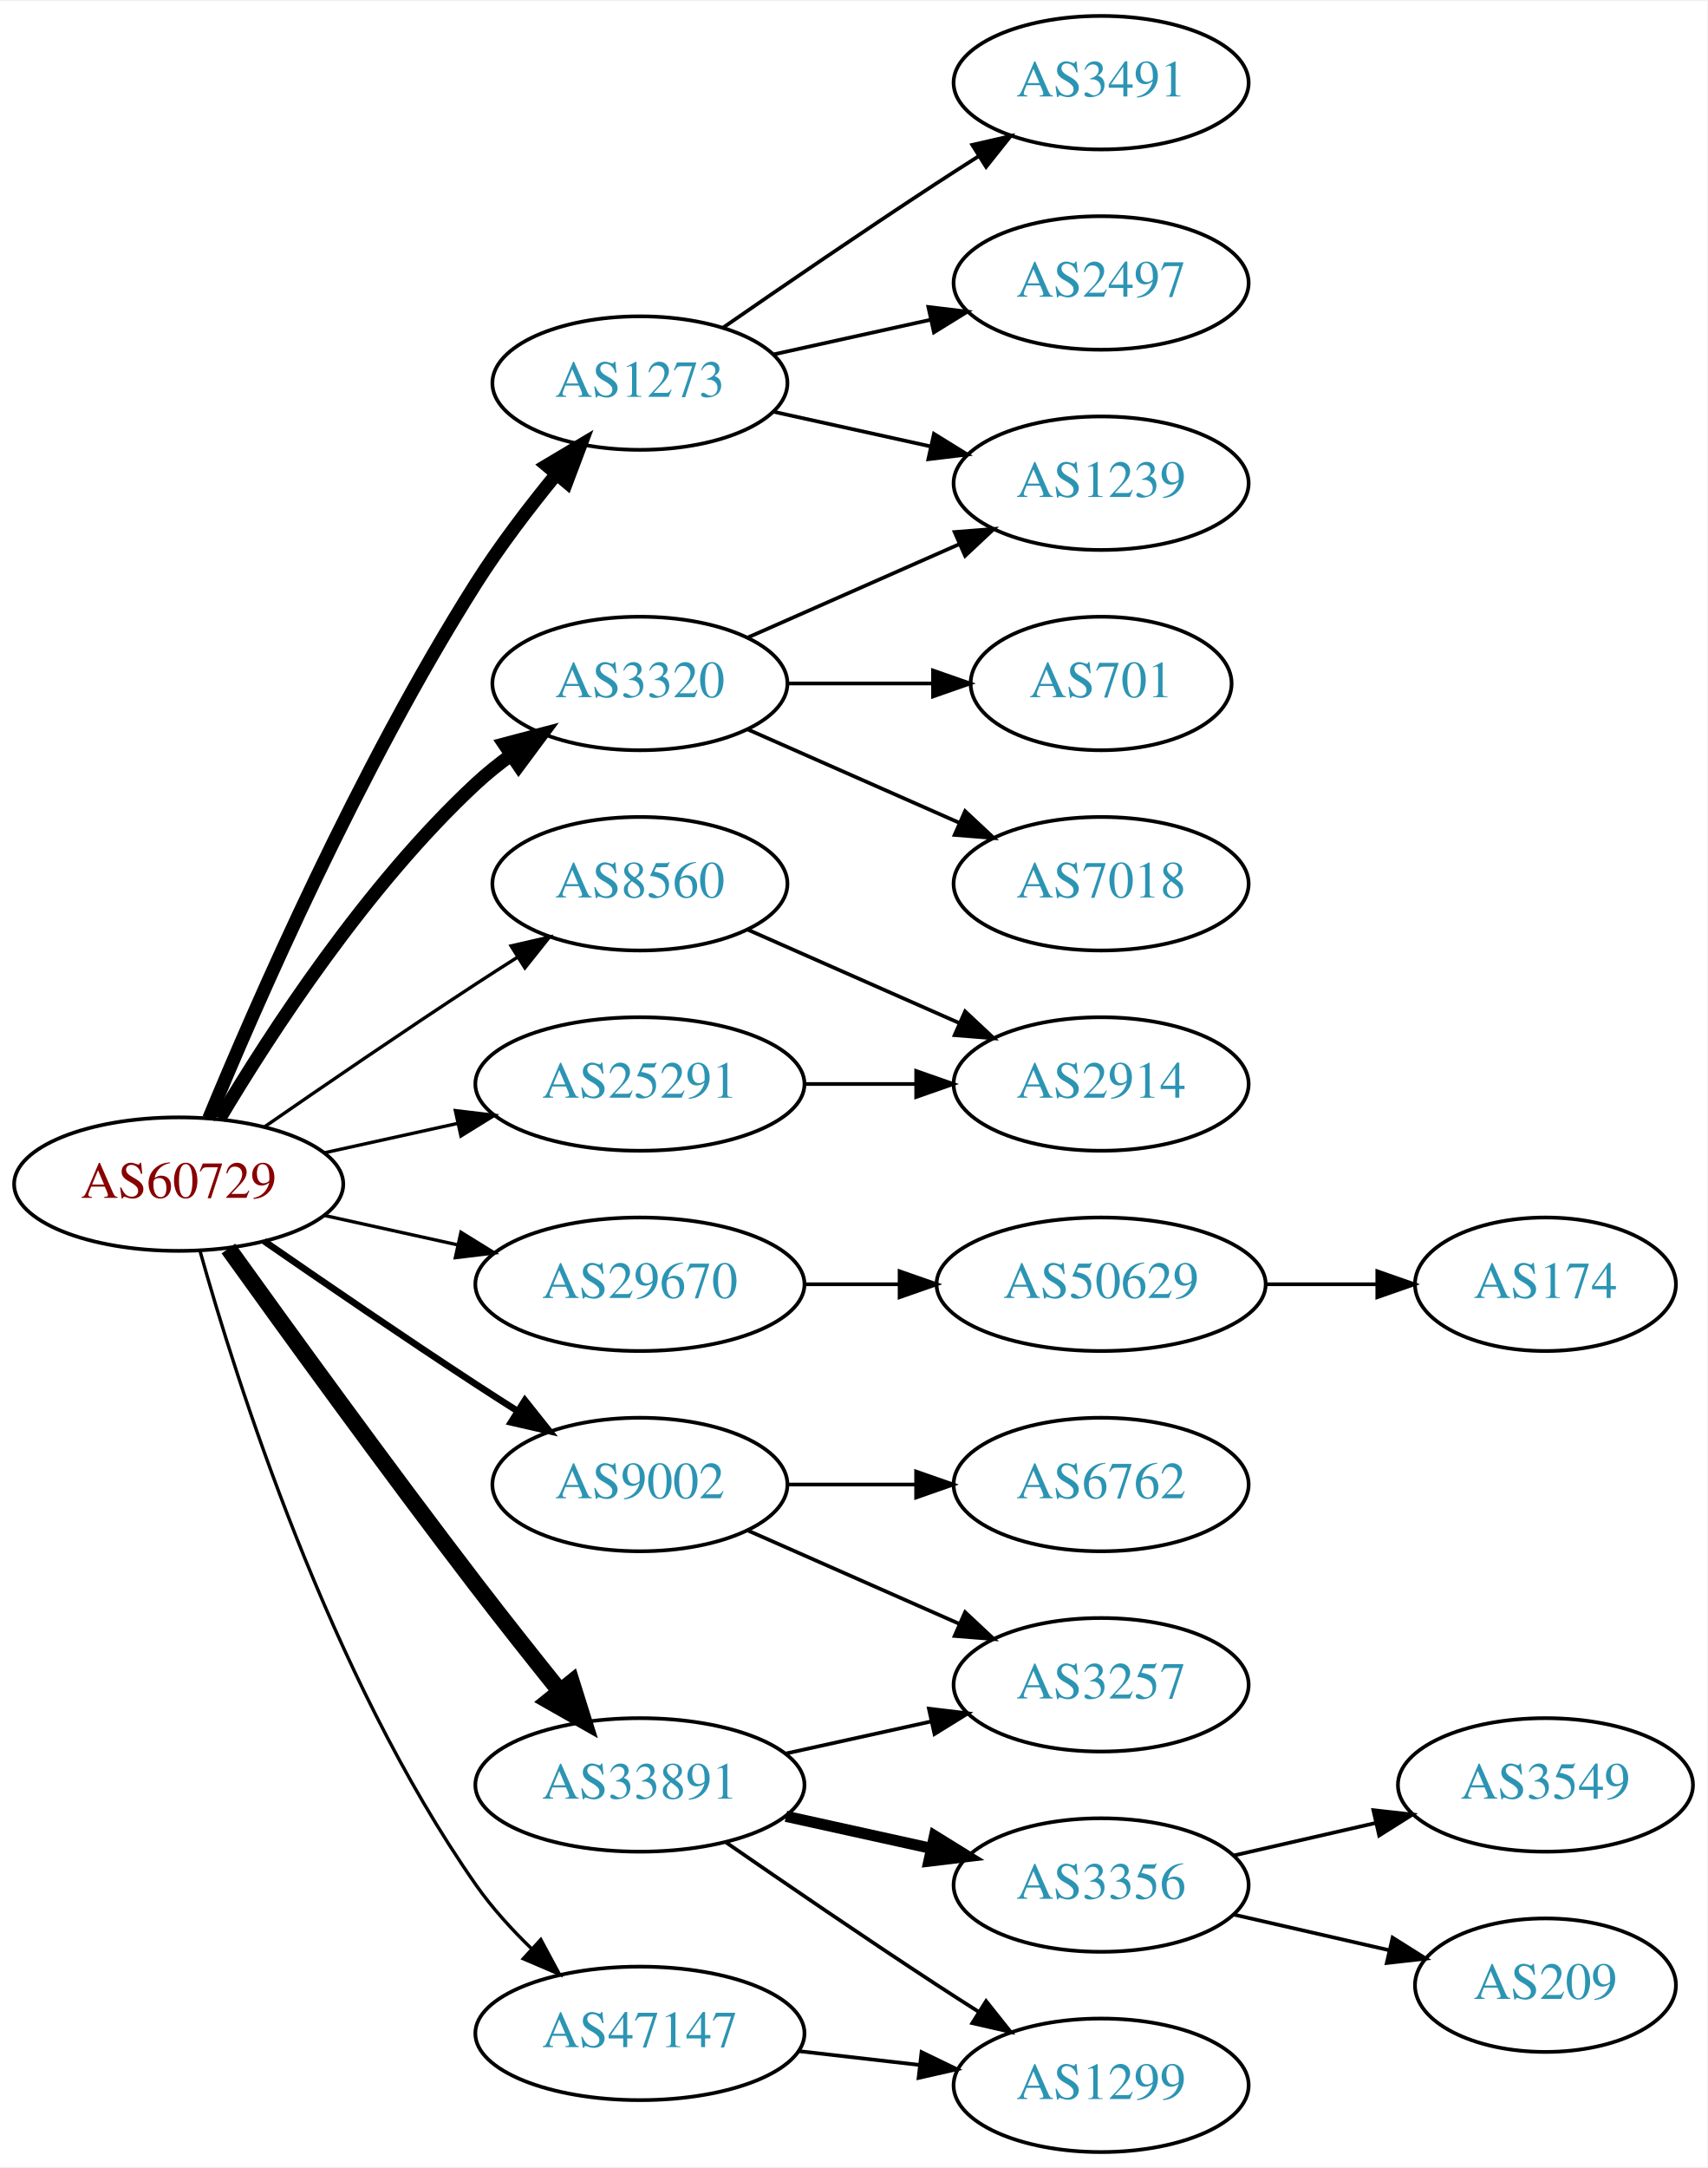
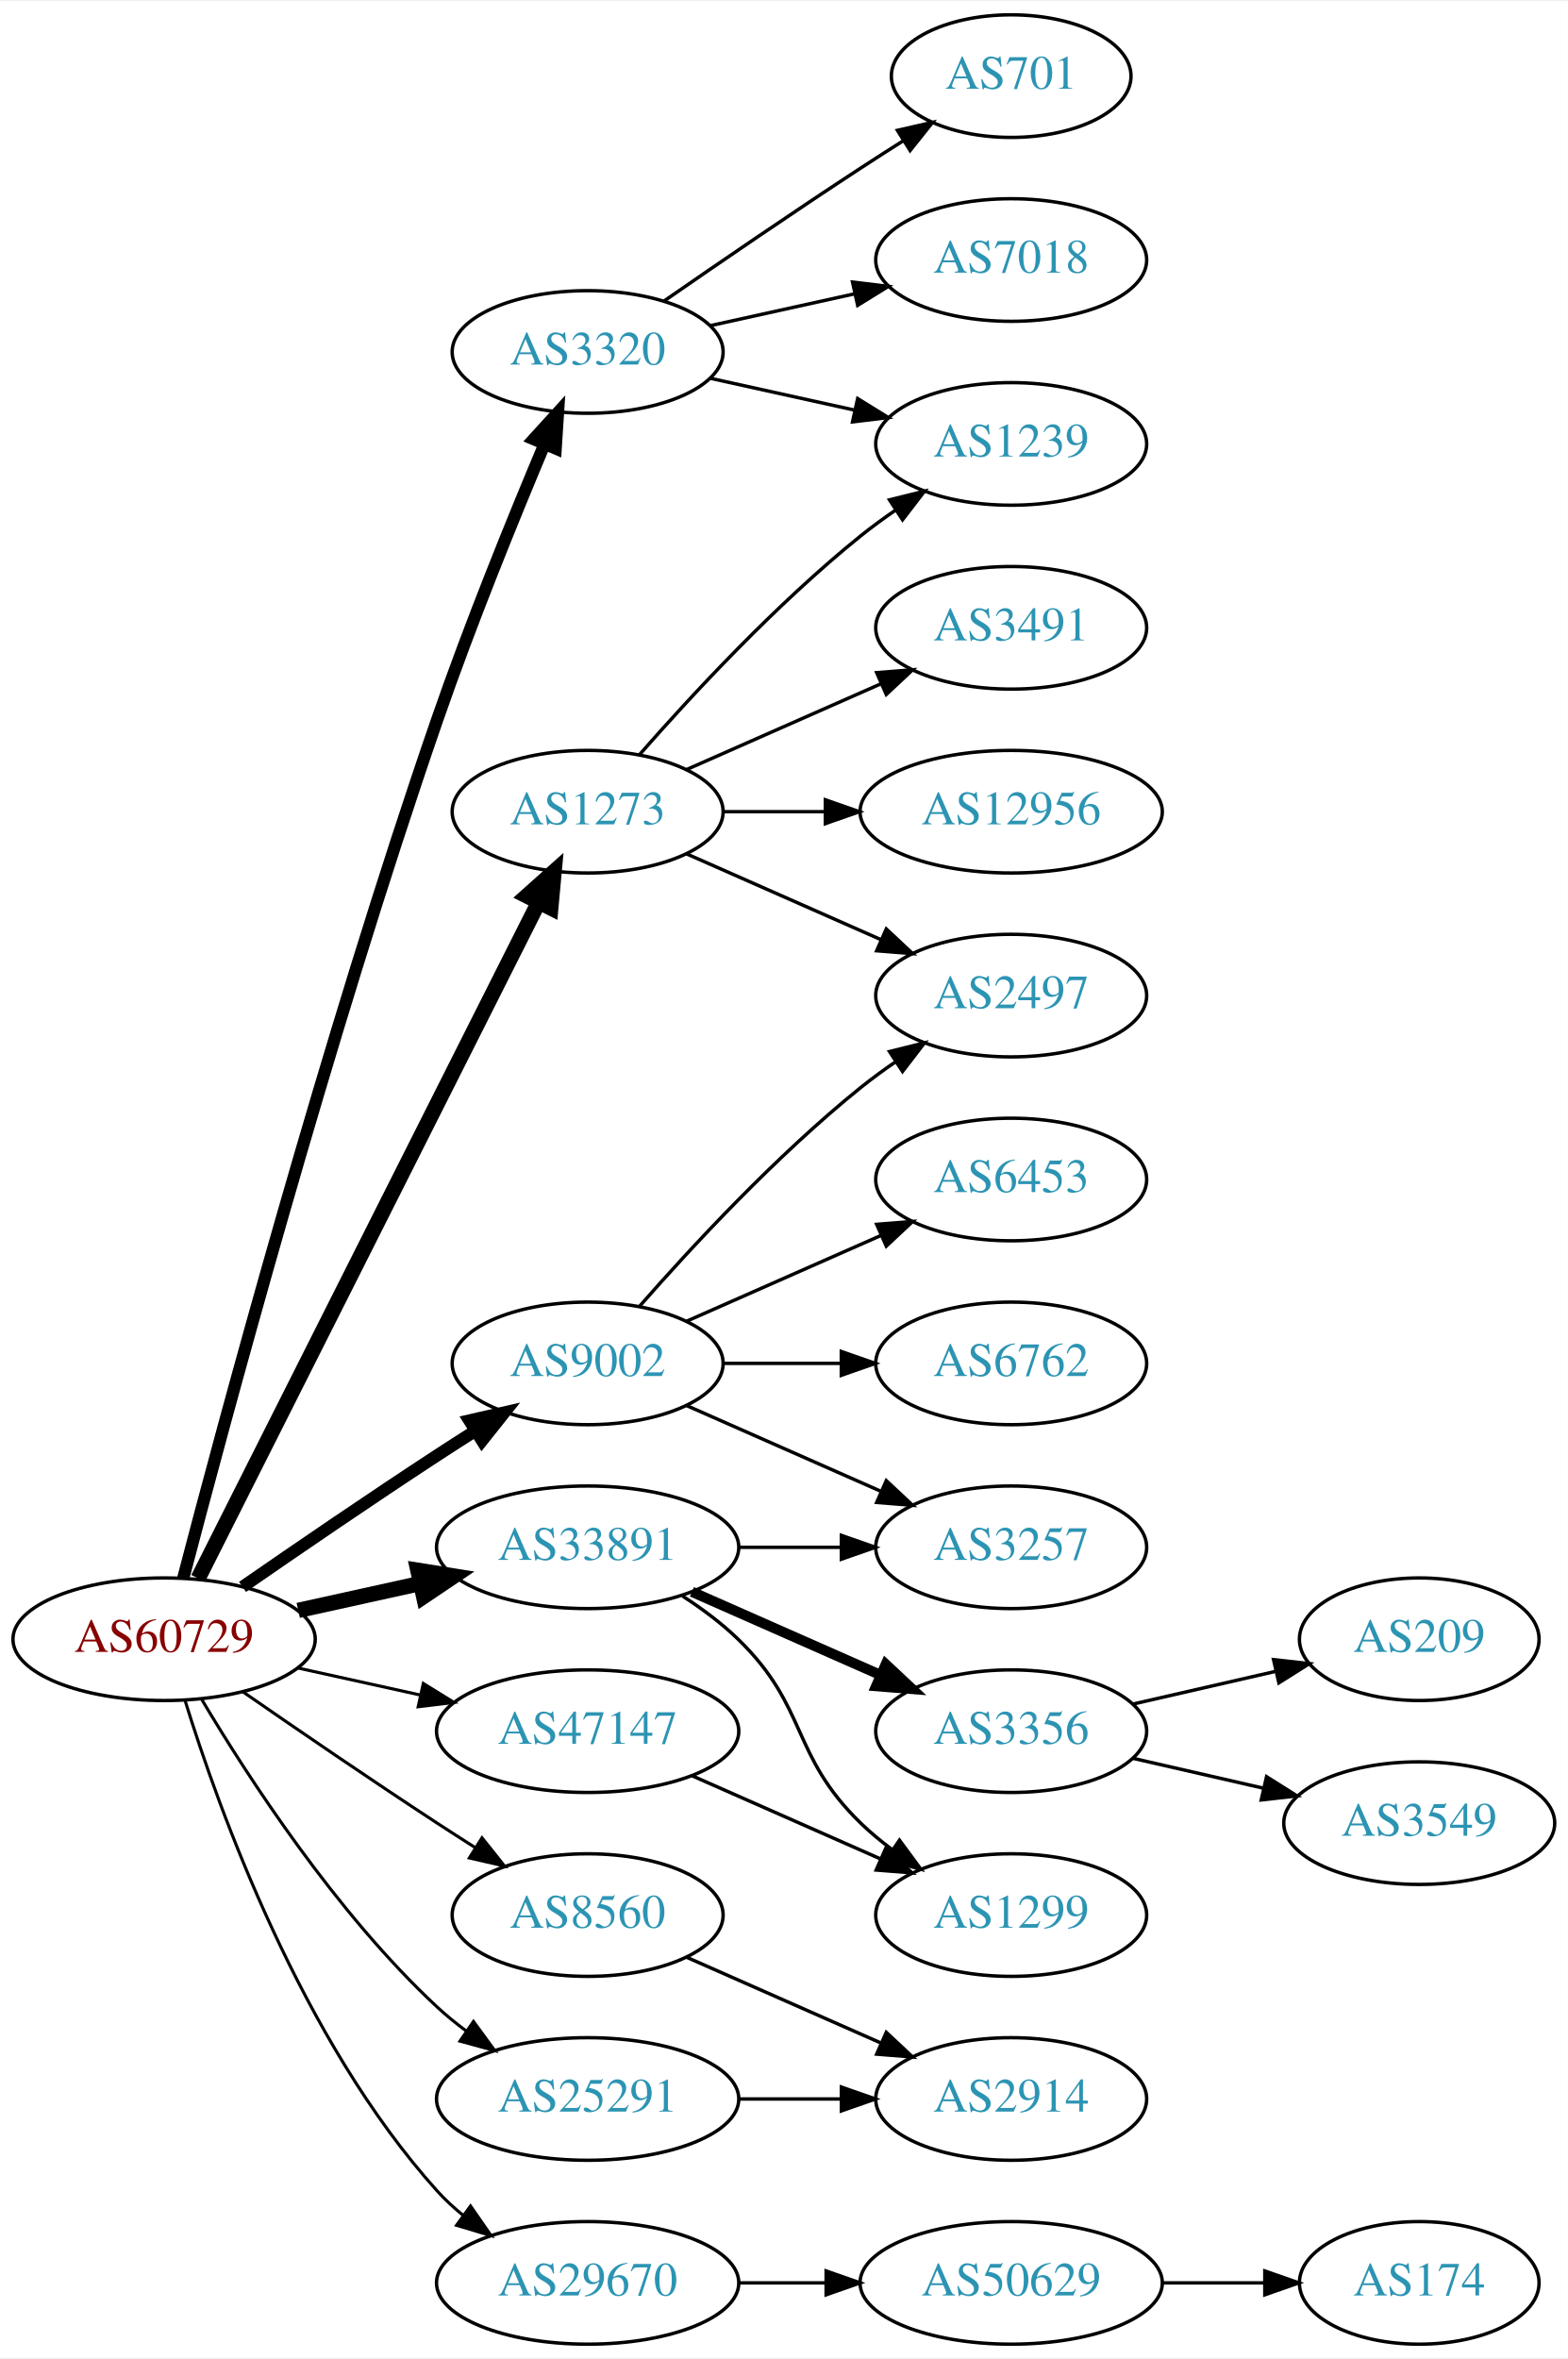
- <svg xmlns="http://www.w3.org/2000/svg" xmlns:xlink="http://www.w3.org/1999/xlink" width="460pt" height="584pt" viewBox="0.00 0.00 460.47 584.00">
-   <g id="graph0" class="graph" transform="scale(1 1) rotate(0) translate(4 580)">
-     <polygon fill="white" stroke="none" points="-4,4 -4,-580 456.469,-580 456.469,4 -4,4" />
+ <svg xmlns="http://www.w3.org/2000/svg" xmlns:xlink="http://www.w3.org/1999/xlink" width="460pt" height="692pt" viewBox="0.00 0.00 460.47 692.00">
+   <g id="graph0" class="graph" transform="scale(1 1) rotate(0) translate(4 688)">
+     <polygon fill="white" stroke="none" points="-4,4 -4,-688 456.469,-688 456.469,4 -4,4" />
    <g id="node1" class="node">
      <g id="a_node1">
        <a xlink:href="/asn/60729" xlink:title="AS60729 ~ Zwiebelfreunde e.V. [AT]">
-           <ellipse fill="#ffffff" stroke="black" cx="44.196" cy="-261" rx="44.393" ry="18" />
-           <text text-anchor="middle" x="44.196" y="-257.3" font-family="Times,serif" font-size="14.00" fill="#880000">AS60729</text>
+           <ellipse fill="#ffffff" stroke="black" cx="44.196" cy="-207" rx="44.393" ry="18" />
+           <text text-anchor="middle" x="44.196" y="-203.3" font-family="Times,serif" font-size="14.00" fill="#880000">AS60729</text>
        </a>
      </g>
    </g>
    <g id="node2" class="node">
      <g id="a_node2">
        <a xlink:href="/asn/1273" xlink:title="AS1273 ~ Vodafone Group PLC [EU]">
-           <ellipse fill="#ffffff" stroke="black" cx="168.588" cy="-477" rx="39.794" ry="18" />
-           <text text-anchor="middle" x="168.588" y="-473.3" font-family="Times,serif" font-size="14.00" fill="#2c94b3">AS1273</text>
+           <ellipse fill="#ffffff" stroke="black" cx="168.588" cy="-450" rx="39.794" ry="18" />
+           <text text-anchor="middle" x="168.588" y="-446.3" font-family="Times,serif" font-size="14.00" fill="#2c94b3">AS1273</text>
        </a>
      </g>
    </g>
    <g id="edge1" class="edge">
-       <path fill="none" stroke="black" stroke-width="3.6" d="M52.324,-278.694C64.948,-309.22 92.895,-373.282 124.392,-423 130.787,-433.094 138.739,-443.502 146.07,-452.453" />
-       <polygon fill="black" stroke="black" stroke-width="3.6" points="143.464,-454.793 152.566,-460.214 148.832,-450.299 143.464,-454.793" />
+       <path fill="none" stroke="black" stroke-width="4.5" d="M54.196,-224.868C75.467,-267.101 128.942,-373.272 154.104,-423.227" />
+       <polygon fill="black" stroke="black" stroke-width="4.5" points="150.725,-425.273 158.74,-432.433 157.759,-421.731 150.725,-425.273" />
    </g>
    <g id="node3" class="node">
      <g id="a_node3">
        <a xlink:href="/asn/3320" xlink:title="AS3320 ~ DTAG [DE]">
-           <ellipse fill="#ffffff" stroke="black" cx="168.588" cy="-396" rx="39.794" ry="18" />
-           <text text-anchor="middle" x="168.588" y="-392.3" font-family="Times,serif" font-size="14.00" fill="#2c94b3">AS3320</text>
+           <ellipse fill="#ffffff" stroke="black" cx="168.588" cy="-585" rx="39.794" ry="18" />
+           <text text-anchor="middle" x="168.588" y="-581.3" font-family="Times,serif" font-size="14.00" fill="#2c94b3">AS3320</text>
        </a>
      </g>
    </g>
    <g id="edge2" class="edge">
-       <path fill="none" stroke="black" stroke-width="3.6" d="M55.242,-278.671C68.813,-301.472 94.745,-341.472 124.392,-369 127.298,-371.699 130.512,-374.28 133.836,-376.703" />
-       <polygon fill="black" stroke="black" stroke-width="3.6" points="131.971,-379.667 142.214,-382.375 135.895,-373.87 131.971,-379.667" />
+       <path fill="none" stroke="black" stroke-width="3.6" d="M49.807,-224.875C61.176,-268.418 91.987,-383.279 124.392,-477 134.063,-504.971 146.818,-536.311 155.956,-557.996" />
+       <polygon fill="black" stroke="black" stroke-width="3.6" points="152.748,-559.395 159.877,-567.234 159.192,-556.661 152.748,-559.395" />
    </g>
    <g id="node4" class="node">
      <g id="a_node4">
        <a xlink:href="/asn/8560" xlink:title="AS8560 ~ Brauerstrasse 48 [DE]">
-           <ellipse fill="#ffffff" stroke="black" cx="168.588" cy="-342" rx="39.794" ry="18" />
-           <text text-anchor="middle" x="168.588" y="-338.3" font-family="Times,serif" font-size="14.00" fill="#2c94b3">AS8560</text>
+           <ellipse fill="#ffffff" stroke="black" cx="168.588" cy="-126" rx="39.794" ry="18" />
+           <text text-anchor="middle" x="168.588" y="-122.3" font-family="Times,serif" font-size="14.00" fill="#2c94b3">AS8560</text>
        </a>
      </g>
    </g>
    <g id="edge3" class="edge">
-       <path fill="none" stroke="black" stroke-width="0.9" d="M67.227,-276.367C83.029,-287.305 104.886,-302.261 124.392,-315 127.974,-317.339 131.745,-319.759 135.505,-322.144" />
-       <polygon fill="black" stroke="black" stroke-width="0.9" points="133.838,-325.231 144.166,-327.596 137.567,-319.307 133.838,-325.231" />
+       <path fill="none" stroke="black" stroke-width="0.9" d="M67.227,-191.633C83.029,-180.695 104.886,-165.739 124.392,-153 127.974,-150.661 131.745,-148.241 135.505,-145.856" />
+       <polygon fill="black" stroke="black" stroke-width="0.9" points="137.567,-148.693 144.166,-140.404 133.838,-142.769 137.567,-148.693" />
    </g>
    <g id="node5" class="node">
      <g id="a_node5">
        <a xlink:href="/asn/9002" xlink:title="AS9002 ~ RETN Limited [EU]">
-           <ellipse fill="#ffffff" stroke="black" cx="168.588" cy="-180" rx="39.794" ry="18" />
-           <text text-anchor="middle" x="168.588" y="-176.3" font-family="Times,serif" font-size="14.00" fill="#2c94b3">AS9002</text>
+           <ellipse fill="#ffffff" stroke="black" cx="168.588" cy="-288" rx="39.794" ry="18" />
+           <text text-anchor="middle" x="168.588" y="-284.3" font-family="Times,serif" font-size="14.00" fill="#2c94b3">AS9002</text>
        </a>
      </g>
    </g>
    <g id="edge4" class="edge">
-       <path fill="none" stroke="black" stroke-width="1.8" d="M67.227,-245.633C83.029,-234.695 104.886,-219.739 124.392,-207 127.974,-204.661 131.745,-202.241 135.505,-199.856" />
-       <polygon fill="black" stroke="black" stroke-width="1.8" points="137.567,-202.693 144.166,-194.404 133.838,-196.769 137.567,-202.693" />
+       <path fill="none" stroke="black" stroke-width="3.6" d="M67.227,-222.367C83.029,-233.305 104.886,-248.261 124.392,-261 127.974,-263.339 131.745,-265.759 135.505,-268.144" />
+       <polygon fill="black" stroke="black" stroke-width="3.6" points="133.838,-271.231 144.166,-273.596 137.567,-265.307 133.838,-271.231" />
    </g>
    <g id="node6" class="node">
      <g id="a_node6">
        <a xlink:href="/asn/25291" xlink:title="AS25291 ~ SysEleven GmbH [DE]">
-           <ellipse fill="#ffffff" stroke="black" cx="168.588" cy="-288" rx="44.393" ry="18" />
-           <text text-anchor="middle" x="168.588" y="-284.3" font-family="Times,serif" font-size="14.00" fill="#2c94b3">AS25291</text>
+           <ellipse fill="#ffffff" stroke="black" cx="168.588" cy="-72" rx="44.393" ry="18" />
+           <text text-anchor="middle" x="168.588" y="-68.3" font-family="Times,serif" font-size="14.00" fill="#2c94b3">AS25291</text>
        </a>
      </g>
    </g>
    <g id="edge5" class="edge">
-       <path fill="none" stroke="black" stroke-width="0.9" d="M83.586,-269.469C94.978,-271.982 107.6,-274.767 119.525,-277.397" />
-       <polygon fill="black" stroke="black" stroke-width="0.9" points="118.815,-280.825 129.335,-279.561 120.323,-273.989 118.815,-280.825" />
+       <path fill="none" stroke="black" stroke-width="0.9" d="M55.242,-189.329C68.813,-166.528 94.745,-126.528 124.392,-99 126.999,-96.58 129.852,-94.254 132.811,-92.052" />
+       <polygon fill="black" stroke="black" stroke-width="0.9" points="135.059,-94.754 141.31,-86.2 131.089,-88.988 135.059,-94.754" />
    </g>
    <g id="node7" class="node">
      <g id="a_node7">
        <a xlink:href="/asn/29670" xlink:title="AS29670 ~ Individual Network Berlin e.V. [DE]">
-           <ellipse fill="#ffffff" stroke="black" cx="168.588" cy="-234" rx="44.393" ry="18" />
-           <text text-anchor="middle" x="168.588" y="-230.3" font-family="Times,serif" font-size="14.00" fill="#2c94b3">AS29670</text>
+           <ellipse fill="#ffffff" stroke="black" cx="168.588" cy="-18" rx="44.393" ry="18" />
+           <text text-anchor="middle" x="168.588" y="-14.3" font-family="Times,serif" font-size="14.00" fill="#2c94b3">AS29670</text>
        </a>
      </g>
    </g>
    <g id="edge6" class="edge">
-       <path fill="none" stroke="black" stroke-width="0.9" d="M83.586,-252.531C94.978,-250.018 107.6,-247.233 119.525,-244.603" />
-       <polygon fill="black" stroke="black" stroke-width="0.9" points="120.323,-248.011 129.335,-242.439 118.815,-241.175 120.323,-248.011" />
+       <path fill="none" stroke="black" stroke-width="0.9" d="M50.334,-189.06C60.236,-157.021 84.574,-89.188 124.392,-45 126.712,-42.425 129.334,-40.006 132.111,-37.756" />
+       <polygon fill="black" stroke="black" stroke-width="0.9" points="134.187,-40.574 140.226,-31.868 130.077,-34.907 134.187,-40.574" />
    </g>
    <g id="node8" class="node">
      <g id="a_node8">
        <a xlink:href="/asn/33891" xlink:title="AS33891 ~ CORE-BACKBONE GMBH GLOBAL NETWORK [DE]">
-           <ellipse fill="#ffffff" stroke="black" cx="168.588" cy="-99" rx="44.393" ry="18" />
-           <text text-anchor="middle" x="168.588" y="-95.3" font-family="Times,serif" font-size="14.00" fill="#2c94b3">AS33891</text>
+           <ellipse fill="#ffffff" stroke="black" cx="168.588" cy="-234" rx="44.393" ry="18" />
+           <text text-anchor="middle" x="168.588" y="-230.3" font-family="Times,serif" font-size="14.00" fill="#2c94b3">AS33891</text>
        </a>
      </g>
    </g>
    <g id="edge7" class="edge">
-       <path fill="none" stroke="black" stroke-width="4.5" d="M57.594,-243.626C73,-222.147 100.213,-184.562 124.392,-153 131.659,-143.514 139.805,-133.242 147.047,-124.228" />
-       <polygon fill="black" stroke="black" stroke-width="4.5" points="150.179,-126.618 153.394,-116.363 144.05,-121.673 150.179,-126.618" />
+       <path fill="none" stroke="black" stroke-width="4.5" d="M83.586,-215.469C94.978,-217.982 107.6,-220.767 119.525,-223.397" />
+       <polygon fill="black" stroke="black" stroke-width="4.5" points="118.721,-227.252 129.335,-225.561 120.418,-219.562 118.721,-227.252" />
    </g>
    <g id="node9" class="node">
      <g id="a_node9">
        <a xlink:href="/asn/47147" xlink:title="AS47147 ~ ANEXIA Internetdienstleistungs GmbH [AT]">
-           <ellipse fill="#ffffff" stroke="black" cx="168.588" cy="-32" rx="44.393" ry="18" />
-           <text text-anchor="middle" x="168.588" y="-28.3" font-family="Times,serif" font-size="14.00" fill="#2c94b3">AS47147</text>
+           <ellipse fill="#ffffff" stroke="black" cx="168.588" cy="-180" rx="44.393" ry="18" />
+           <text text-anchor="middle" x="168.588" y="-176.3" font-family="Times,serif" font-size="14.00" fill="#2c94b3">AS47147</text>
        </a>
      </g>
    </g>
    <g id="edge8" class="edge">
-       <path fill="none" stroke="black" stroke-width="0.9" d="M49.921,-243.065C59.752,-207.935 84.837,-128.559 124.392,-72 128.661,-65.896 134,-60.026 139.454,-54.751" />
-       <polygon fill="black" stroke="black" stroke-width="0.9" points="141.858,-57.295 146.872,-47.961 137.132,-52.131 141.858,-57.295" />
+       <path fill="none" stroke="black" stroke-width="0.9" d="M83.586,-198.531C94.978,-196.018 107.6,-193.233 119.525,-190.603" />
+       <polygon fill="black" stroke="black" stroke-width="0.9" points="120.323,-194.011 129.335,-188.439 118.815,-187.175 120.323,-194.011" />
    </g>
    <g id="node10" class="node">
      <g id="a_node10">
        <a xlink:href="/asn/1239" xlink:title="AS1239 ~ Sprint [US]">
-           <ellipse fill="#ffffff" stroke="black" cx="292.98" cy="-450" rx="39.794" ry="18" />
-           <text text-anchor="middle" x="292.98" y="-446.3" font-family="Times,serif" font-size="14.00" fill="#2c94b3">AS1239</text>
+           <ellipse fill="#ffffff" stroke="black" cx="292.98" cy="-558" rx="39.794" ry="18" />
+           <text text-anchor="middle" x="292.98" y="-554.3" font-family="Times,serif" font-size="14.00" fill="#2c94b3">AS1239</text>
        </a>
      </g>
    </g>
    <g id="edge9" class="edge">
-       <path fill="none" stroke="black" d="M204.661,-469.263C217.848,-466.354 233.028,-463.005 246.994,-459.924" />
-       <polygon fill="black" stroke="black" points="247.891,-463.31 256.903,-457.738 246.383,-456.475 247.891,-463.31" />
+       <path fill="none" stroke="black" d="M183.74,-466.663C198.842,-483.894 223.963,-511.024 248.784,-531 252.04,-533.62 255.565,-536.192 259.149,-538.646" />
+       <polygon fill="black" stroke="black" points="257.237,-541.577 267.522,-544.121 261.068,-535.719 257.237,-541.577" />
    </g>
    <g id="node11" class="node">
      <g id="a_node11">
-         <a xlink:href="/asn/2497" xlink:title="AS2497 ~ Internet Initiative Japan Inc. [JP]">
+         <a xlink:href="/asn/3491" xlink:title="AS3491 ~ PCCW Global, Inc. [US]">
          <ellipse fill="#ffffff" stroke="black" cx="292.98" cy="-504" rx="39.794" ry="18" />
-           <text text-anchor="middle" x="292.98" y="-500.3" font-family="Times,serif" font-size="14.00" fill="#2c94b3">AS2497</text>
+           <text text-anchor="middle" x="292.98" y="-500.3" font-family="Times,serif" font-size="14.00" fill="#2c94b3">AS3491</text>
        </a>
      </g>
    </g>
    <g id="edge10" class="edge">
-       <path fill="none" stroke="black" d="M204.661,-484.737C217.848,-487.646 233.028,-490.995 246.994,-494.076" />
-       <polygon fill="black" stroke="black" points="246.383,-497.525 256.903,-496.262 247.891,-490.69 246.383,-497.525" />
+       <path fill="none" stroke="black" d="M197.667,-462.389C214.615,-469.866 236.413,-479.483 254.782,-487.588" />
+       <polygon fill="black" stroke="black" points="253.47,-490.834 264.032,-491.669 256.296,-484.43 253.47,-490.834" />
    </g>
    <g id="node12" class="node">
      <g id="a_node12">
-         <a xlink:href="/asn/3491" xlink:title="AS3491 ~ PCCW Global, Inc. [US]">
-           <ellipse fill="#ffffff" stroke="black" cx="292.98" cy="-558" rx="39.794" ry="18" />
-           <text text-anchor="middle" x="292.98" y="-554.3" font-family="Times,serif" font-size="14.00" fill="#2c94b3">AS3491</text>
+         <a xlink:href="/asn/2497" xlink:title="AS2497 ~ Internet Initiative Japan Inc. [JP]">
+           <ellipse fill="#ffffff" stroke="black" cx="292.98" cy="-396" rx="39.794" ry="18" />
+           <text text-anchor="middle" x="292.98" y="-392.3" font-family="Times,serif" font-size="14.00" fill="#2c94b3">AS2497</text>
        </a>
      </g>
    </g>
    <g id="edge11" class="edge">
-       <path fill="none" stroke="black" d="M190.945,-491.901C206.796,-502.877 228.999,-518.079 248.784,-531 252.366,-533.339 256.137,-535.759 259.897,-538.144" />
-       <polygon fill="black" stroke="black" points="258.23,-541.231 268.558,-543.596 261.959,-535.307 258.23,-541.231" />
-     </g>
-     <g id="edge14" class="edge">
-       <path fill="none" stroke="black" d="M197.667,-408.389C214.615,-415.866 236.413,-425.483 254.782,-433.588" />
-       <polygon fill="black" stroke="black" points="253.47,-436.834 264.032,-437.669 256.296,-430.43 253.47,-436.834" />
+       <path fill="none" stroke="black" d="M197.667,-437.611C214.615,-430.134 236.413,-420.517 254.782,-412.412" />
+       <polygon fill="black" stroke="black" points="256.296,-415.57 264.032,-408.331 253.47,-409.166 256.296,-415.57" />
    </g>
    <g id="node13" class="node">
      <g id="a_node13">
-         <a xlink:href="/asn/7018" xlink:title="AS7018 ~ AT&amp;T Services, Inc. [US]">
-           <ellipse fill="#ffffff" stroke="black" cx="292.98" cy="-342" rx="39.794" ry="18" />
-           <text text-anchor="middle" x="292.98" y="-338.3" font-family="Times,serif" font-size="14.00" fill="#2c94b3">AS7018</text>
+         <a xlink:href="/asn/12956" xlink:title="AS12956 ~ TELXIUS [ES]">
+           <ellipse fill="#ffffff" stroke="black" cx="292.98" cy="-450" rx="44.393" ry="18" />
+           <text text-anchor="middle" x="292.98" y="-446.3" font-family="Times,serif" font-size="14.00" fill="#2c94b3">AS12956</text>
        </a>
      </g>
    </g>
    <g id="edge12" class="edge">
-       <path fill="none" stroke="black" d="M197.667,-383.611C214.615,-376.134 236.413,-366.517 254.782,-358.412" />
-       <polygon fill="black" stroke="black" points="256.296,-361.57 264.032,-354.331 253.47,-355.166 256.296,-361.57" />
+       <path fill="none" stroke="black" d="M208.314,-450C217.774,-450 228.066,-450 238.092,-450" />
+       <polygon fill="black" stroke="black" points="238.399,-453.5 248.399,-450 238.399,-446.5 238.399,-453.5" />
+     </g>
+     <g id="edge15" class="edge">
+       <path fill="none" stroke="black" d="M204.661,-577.263C217.848,-574.354 233.028,-571.005 246.994,-567.924" />
+       <polygon fill="black" stroke="black" points="247.891,-571.31 256.903,-565.738 246.383,-564.475 247.891,-571.31" />
    </g>
    <g id="node14" class="node">
      <g id="a_node14">
        <a xlink:href="/asn/701" xlink:title="AS701 ~ UUNET [US]">
-           <ellipse fill="#ffffff" stroke="black" cx="292.98" cy="-396" rx="35.194" ry="18" />
-           <text text-anchor="middle" x="292.98" y="-392.3" font-family="Times,serif" font-size="14.00" fill="#2c94b3">AS701</text>
+           <ellipse fill="#ffffff" stroke="black" cx="292.98" cy="-666" rx="35.194" ry="18" />
+           <text text-anchor="middle" x="292.98" y="-662.3" font-family="Times,serif" font-size="14.00" fill="#2c94b3">AS701</text>
        </a>
      </g>
    </g>
    <g id="edge13" class="edge">
-       <path fill="none" stroke="black" d="M208.314,-396C220.803,-396 234.742,-396 247.605,-396" />
-       <polygon fill="black" stroke="black" points="247.643,-399.5 257.643,-396 247.643,-392.5 247.643,-399.5" />
+       <path fill="none" stroke="black" d="M190.945,-599.901C206.796,-610.877 228.999,-626.079 248.784,-639 252.829,-641.642 257.114,-644.385 261.354,-647.067" />
+       <polygon fill="black" stroke="black" points="259.568,-650.079 269.898,-652.432 263.291,-644.15 259.568,-650.079" />
    </g>
    <g id="node15" class="node">
      <g id="a_node15">
-         <a xlink:href="/asn/2914" xlink:title="AS2914 ~ NTT America, Inc. [US]">
-           <ellipse fill="#ffffff" stroke="black" cx="292.98" cy="-288" rx="39.794" ry="18" />
-           <text text-anchor="middle" x="292.98" y="-284.3" font-family="Times,serif" font-size="14.00" fill="#2c94b3">AS2914</text>
-         </a>
-       </g>
-     </g>
-     <g id="edge15" class="edge">
-       <path fill="none" stroke="black" d="M197.667,-329.611C214.615,-322.134 236.413,-312.517 254.782,-304.412" />
-       <polygon fill="black" stroke="black" points="256.296,-307.57 264.032,-300.331 253.47,-301.166 256.296,-307.57" />
+         <a xlink:href="/asn/7018" xlink:title="AS7018 ~ AT&amp;T Services, Inc. [US]">
+           <ellipse fill="#ffffff" stroke="black" cx="292.98" cy="-612" rx="39.794" ry="18" />
+           <text text-anchor="middle" x="292.98" y="-608.3" font-family="Times,serif" font-size="14.00" fill="#2c94b3">AS7018</text>
+         </a>
+       </g>
+     </g>
+     <g id="edge14" class="edge">
+       <path fill="none" stroke="black" d="M204.661,-592.737C217.848,-595.646 233.028,-598.995 246.994,-602.076" />
+       <polygon fill="black" stroke="black" points="246.383,-605.525 256.903,-604.262 247.891,-598.69 246.383,-605.525" />
    </g>
    <g id="node16" class="node">
      <g id="a_node16">
-         <a xlink:href="/asn/3257" xlink:title="AS3257 ~ GTT [DE]">
-           <ellipse fill="#ffffff" stroke="black" cx="292.98" cy="-126" rx="39.794" ry="18" />
-           <text text-anchor="middle" x="292.98" y="-122.3" font-family="Times,serif" font-size="14.00" fill="#2c94b3">AS3257</text>
+         <a xlink:href="/asn/2914" xlink:title="AS2914 ~ NTT America, Inc. [US]">
+           <ellipse fill="#ffffff" stroke="black" cx="292.98" cy="-72" rx="39.794" ry="18" />
+           <text text-anchor="middle" x="292.98" y="-68.3" font-family="Times,serif" font-size="14.00" fill="#2c94b3">AS2914</text>
        </a>
      </g>
    </g>
    <g id="edge16" class="edge">
-       <path fill="none" stroke="black" d="M197.667,-167.611C214.615,-160.134 236.413,-150.517 254.782,-142.412" />
-       <polygon fill="black" stroke="black" points="256.296,-145.57 264.032,-138.331 253.47,-139.166 256.296,-145.57" />
+       <path fill="none" stroke="black" d="M197.667,-113.611C214.615,-106.134 236.413,-96.517 254.782,-88.412" />
+       <polygon fill="black" stroke="black" points="256.296,-91.57 264.032,-84.331 253.47,-85.165 256.296,-91.57" />
+     </g>
+     <g id="edge20" class="edge">
+       <path fill="none" stroke="black" d="M183.74,-304.663C198.842,-321.894 223.963,-349.024 248.784,-369 252.04,-371.62 255.565,-374.192 259.149,-376.646" />
+       <polygon fill="black" stroke="black" points="257.237,-379.577 267.522,-382.121 261.068,-373.719 257.237,-379.577" />
    </g>
    <g id="node17" class="node">
      <g id="a_node17">
-         <a xlink:href="/asn/6762" xlink:title="AS6762 ~ TELECOM ITALIA SPARKLE S.p.A. [IT]">
-           <ellipse fill="#ffffff" stroke="black" cx="292.98" cy="-180" rx="39.794" ry="18" />
-           <text text-anchor="middle" x="292.98" y="-176.3" font-family="Times,serif" font-size="14.00" fill="#2c94b3">AS6762</text>
+         <a xlink:href="/asn/6453" xlink:title="AS6453 ~ TATA COMMUNICATIONS (AMERICA) INC [US]">
+           <ellipse fill="#ffffff" stroke="black" cx="292.98" cy="-342" rx="39.794" ry="18" />
+           <text text-anchor="middle" x="292.98" y="-338.3" font-family="Times,serif" font-size="14.00" fill="#2c94b3">AS6453</text>
        </a>
      </g>
    </g>
    <g id="edge17" class="edge">
-       <path fill="none" stroke="black" d="M208.314,-180C219.252,-180 231.303,-180 242.769,-180" />
-       <polygon fill="black" stroke="black" points="243.087,-183.5 253.087,-180 243.087,-176.5 243.087,-183.5" />
-     </g>
-     <g id="edge18" class="edge">
-       <path fill="none" stroke="black" d="M213.084,-288C222.773,-288 233.11,-288 243.002,-288" />
-       <polygon fill="black" stroke="black" points="243.105,-291.5 253.105,-288 243.105,-284.5 243.105,-291.5" />
+       <path fill="none" stroke="black" d="M197.667,-300.389C214.615,-307.866 236.413,-317.483 254.782,-325.588" />
+       <polygon fill="black" stroke="black" points="253.47,-328.834 264.032,-329.669 256.296,-322.43 253.47,-328.834" />
    </g>
    <g id="node18" class="node">
      <g id="a_node18">
-         <a xlink:href="/asn/50629" xlink:title="AS50629 ~ LWLcom GmbH [DE]">
-           <ellipse fill="#ffffff" stroke="black" cx="292.98" cy="-234" rx="44.393" ry="18" />
-           <text text-anchor="middle" x="292.98" y="-230.3" font-family="Times,serif" font-size="14.00" fill="#2c94b3">AS50629</text>
+         <a xlink:href="/asn/3257" xlink:title="AS3257 ~ GTT [DE]">
+           <ellipse fill="#ffffff" stroke="black" cx="292.98" cy="-234" rx="39.794" ry="18" />
+           <text text-anchor="middle" x="292.98" y="-230.3" font-family="Times,serif" font-size="14.00" fill="#2c94b3">AS3257</text>
+         </a>
+       </g>
+     </g>
+     <g id="edge18" class="edge">
+       <path fill="none" stroke="black" d="M197.667,-275.611C214.615,-268.134 236.413,-258.517 254.782,-250.412" />
+       <polygon fill="black" stroke="black" points="256.296,-253.57 264.032,-246.331 253.47,-247.166 256.296,-253.57" />
+     </g>
+     <g id="node19" class="node">
+       <g id="a_node19">
+         <a xlink:href="/asn/6762" xlink:title="AS6762 ~ TELECOM ITALIA SPARKLE S.p.A. [IT]">
+           <ellipse fill="#ffffff" stroke="black" cx="292.98" cy="-288" rx="39.794" ry="18" />
+           <text text-anchor="middle" x="292.98" y="-284.3" font-family="Times,serif" font-size="14.00" fill="#2c94b3">AS6762</text>
        </a>
      </g>
    </g>
    <g id="edge19" class="edge">
-       <path fill="none" stroke="black" d="M213.084,-234C221.29,-234 229.961,-234 238.434,-234" />
-       <polygon fill="black" stroke="black" points="238.625,-237.5 248.625,-234 238.625,-230.5 238.625,-237.5" />
-     </g>
-     <g id="edge22" class="edge">
-       <path fill="none" stroke="black" d="M207.978,-107.469C220.369,-110.202 234.216,-113.257 247.036,-116.085" />
-       <polygon fill="black" stroke="black" points="246.532,-119.558 257.051,-118.295 248.04,-112.722 246.532,-119.558" />
+       <path fill="none" stroke="black" d="M208.314,-288C219.252,-288 231.303,-288 242.769,-288" />
+       <polygon fill="black" stroke="black" points="243.087,-291.5 253.087,-288 243.087,-284.5 243.087,-291.5" />
+     </g>
+     <g id="edge21" class="edge">
+       <path fill="none" stroke="black" d="M213.084,-72C222.773,-72 233.11,-72 243.002,-72" />
+       <polygon fill="black" stroke="black" points="243.105,-75.5 253.105,-72 243.105,-68.5 243.105,-75.5" />
    </g>
    <g id="node20" class="node">
      <g id="a_node20">
+         <a xlink:href="/asn/50629" xlink:title="AS50629 ~ LWLcom GmbH [DE]">
+           <ellipse fill="#ffffff" stroke="black" cx="292.98" cy="-18" rx="44.393" ry="18" />
+           <text text-anchor="middle" x="292.98" y="-14.3" font-family="Times,serif" font-size="14.00" fill="#2c94b3">AS50629</text>
+         </a>
+       </g>
+     </g>
+     <g id="edge22" class="edge">
+       <path fill="none" stroke="black" d="M213.084,-18C221.29,-18 229.961,-18 238.434,-18" />
+       <polygon fill="black" stroke="black" points="238.625,-21.5 248.625,-18 238.625,-14.5 238.625,-21.5" />
+     </g>
+     <g id="edge25" class="edge">
+       <path fill="none" stroke="black" d="M213.084,-234C222.773,-234 233.11,-234 243.002,-234" />
+       <polygon fill="black" stroke="black" points="243.105,-237.5 253.105,-234 243.105,-230.5 243.105,-237.5" />
+     </g>
+     <g id="node22" class="node">
+       <g id="a_node22">
        <a xlink:href="/asn/3356" xlink:title="AS3356 ~ Level 3 Parent, LLC [US]">
-           <ellipse fill="#ffffff" stroke="black" cx="292.98" cy="-72" rx="39.794" ry="18" />
-           <text text-anchor="middle" x="292.98" y="-68.3" font-family="Times,serif" font-size="14.00" fill="#2c94b3">AS3356</text>
-         </a>
-       </g>
-     </g>
-     <g id="edge21" class="edge">
-       <path fill="none" stroke="black" stroke-width="3" d="M207.978,-90.531C220.369,-87.798 234.216,-84.743 247.036,-81.915" />
-       <polygon fill="black" stroke="black" stroke-width="3" points="248.04,-85.278 257.051,-79.706 246.532,-78.442 248.04,-85.278" />
+           <ellipse fill="#ffffff" stroke="black" cx="292.98" cy="-180" rx="39.794" ry="18" />
+           <text text-anchor="middle" x="292.98" y="-176.3" font-family="Times,serif" font-size="14.00" fill="#2c94b3">AS3356</text>
+         </a>
+       </g>
+     </g>
+     <g id="edge24" class="edge">
+       <path fill="none" stroke="black" stroke-width="3" d="M199.216,-220.928C215.81,-213.607 236.67,-204.403 254.403,-196.579" />
+       <polygon fill="black" stroke="black" stroke-width="3" points="256.151,-199.634 263.887,-192.395 253.325,-193.23 256.151,-199.634" />
+     </g>
+     <g id="node23" class="node">
+       <g id="a_node23">
+         <a xlink:href="/asn/1299" xlink:title="AS1299 ~ Telia Carrier [EU]">
+           <ellipse fill="#ffffff" stroke="black" cx="292.98" cy="-126" rx="39.794" ry="18" />
+           <text text-anchor="middle" x="292.98" y="-122.3" font-family="Times,serif" font-size="14.00" fill="#2c94b3">AS1299</text>
+         </a>
+       </g>
+     </g>
+     <g id="edge26" class="edge">
+       <path fill="none" stroke="black" d="M196.472,-219.671C202.196,-215.964 207.962,-211.682 212.784,-207 233.478,-186.906 228.091,-173.094 248.784,-153 251.629,-150.237 254.803,-147.614 258.103,-145.166" />
+       <polygon fill="black" stroke="black" points="260.169,-147.994 266.451,-139.462 256.22,-142.214 260.169,-147.994" />
+     </g>
+     <g id="edge29" class="edge">
+       <path fill="none" stroke="black" d="M199.216,-166.928C215.81,-159.607 236.67,-150.403 254.403,-142.579" />
+       <polygon fill="black" stroke="black" points="256.151,-145.634 263.887,-138.395 253.325,-139.23 256.151,-145.634" />
    </g>
    <g id="node21" class="node">
      <g id="a_node21">
-         <a xlink:href="/asn/1299" xlink:title="AS1299 ~ Telia Carrier [EU]">
-           <ellipse fill="#ffffff" stroke="black" cx="292.98" cy="-18" rx="39.794" ry="18" />
-           <text text-anchor="middle" x="292.98" y="-14.3" font-family="Times,serif" font-size="14.00" fill="#2c94b3">AS1299</text>
+         <a xlink:href="/asn/174" xlink:title="AS174 ~ Cogent Communications [US]">
+           <ellipse fill="#ffffff" stroke="black" cx="412.823" cy="-18" rx="35.194" ry="18" />
+           <text text-anchor="middle" x="412.823" y="-14.3" font-family="Times,serif" font-size="14.00" fill="#2c94b3">AS174</text>
        </a>
      </g>
    </g>
    <g id="edge23" class="edge">
-       <path fill="none" stroke="black" d="M191.619,-83.633C207.421,-72.695 229.278,-57.739 248.784,-45 252.366,-42.661 256.137,-40.241 259.897,-37.856" />
-       <polygon fill="black" stroke="black" points="261.959,-40.693 268.558,-32.404 258.23,-34.769 261.959,-40.693" />
-     </g>
-     <g id="edge26" class="edge">
-       <path fill="none" stroke="black" d="M211.366,-27.221C221.862,-26.021 233.208,-24.723 243.981,-23.491" />
-       <polygon fill="black" stroke="black" points="244.55,-26.948 254.088,-22.334 243.755,-19.994 244.55,-26.948" />
-     </g>
-     <g id="node19" class="node">
-       <g id="a_node19">
-         <a xlink:href="/asn/174" xlink:title="AS174 ~ Cogent Communications [US]">
-           <ellipse fill="#ffffff" stroke="black" cx="412.823" cy="-234" rx="35.194" ry="18" />
-           <text text-anchor="middle" x="412.823" y="-230.3" font-family="Times,serif" font-size="14.00" fill="#2c94b3">AS174</text>
-         </a>
-       </g>
-     </g>
-     <g id="edge20" class="edge">
-       <path fill="none" stroke="black" d="M337.191,-234C347.04,-234 357.519,-234 367.416,-234" />
-       <polygon fill="black" stroke="black" points="367.468,-237.5 377.468,-234 367.468,-230.5 367.468,-237.5" />
-     </g>
-     <g id="node22" class="node">
-       <g id="a_node22">
+       <path fill="none" stroke="black" d="M337.191,-18C347.04,-18 357.519,-18 367.416,-18" />
+       <polygon fill="black" stroke="black" points="367.468,-21.5 377.468,-18 367.468,-14.5 367.468,-21.5" />
+     </g>
+     <g id="node24" class="node">
+       <g id="a_node24">
        <a xlink:href="/asn/209" xlink:title="AS209 ~ CenturyLink Communications, LLC [US]">
-           <ellipse fill="#ffffff" stroke="black" cx="412.823" cy="-45" rx="35.194" ry="18" />
-           <text text-anchor="middle" x="412.823" y="-41.3" font-family="Times,serif" font-size="14.00" fill="#2c94b3">AS209</text>
-         </a>
-       </g>
-     </g>
-     <g id="edge24" class="edge">
-       <path fill="none" stroke="black" d="M328.7,-64.045C341.792,-61.045 356.814,-57.603 370.455,-54.478" />
-       <polygon fill="black" stroke="black" points="371.597,-57.807 380.562,-52.162 370.033,-50.984 371.597,-57.807" />
-     </g>
-     <g id="node23" class="node">
-       <g id="a_node23">
+           <ellipse fill="#ffffff" stroke="black" cx="412.823" cy="-207" rx="35.194" ry="18" />
+           <text text-anchor="middle" x="412.823" y="-203.3" font-family="Times,serif" font-size="14.00" fill="#2c94b3">AS209</text>
+         </a>
+       </g>
+     </g>
+     <g id="edge27" class="edge">
+       <path fill="none" stroke="black" d="M328.7,-187.955C341.792,-190.955 356.814,-194.396 370.455,-197.522" />
+       <polygon fill="black" stroke="black" points="370.033,-201.016 380.562,-199.838 371.597,-194.193 370.033,-201.016" />
+     </g>
+     <g id="node25" class="node">
+       <g id="a_node25">
        <a xlink:href="/asn/3549" xlink:title="AS3549 ~ Level 3 Parent, LLC [US]">
-           <ellipse fill="#ffffff" stroke="black" cx="412.823" cy="-99" rx="39.794" ry="18" />
-           <text text-anchor="middle" x="412.823" y="-95.3" font-family="Times,serif" font-size="14.00" fill="#2c94b3">AS3549</text>
-         </a>
-       </g>
-     </g>
-     <g id="edge25" class="edge">
-       <path fill="none" stroke="black" d="M328.7,-79.955C340.7,-82.704 354.32,-85.825 367.013,-88.733" />
-       <polygon fill="black" stroke="black" points="366.415,-92.187 376.945,-91.009 367.979,-85.364 366.415,-92.187" />
+           <ellipse fill="#ffffff" stroke="black" cx="412.823" cy="-153" rx="39.794" ry="18" />
+           <text text-anchor="middle" x="412.823" y="-149.3" font-family="Times,serif" font-size="14.00" fill="#2c94b3">AS3549</text>
+         </a>
+       </g>
+     </g>
+     <g id="edge28" class="edge">
+       <path fill="none" stroke="black" d="M328.7,-172.045C340.7,-169.296 354.32,-166.175 367.013,-163.267" />
+       <polygon fill="black" stroke="black" points="367.979,-166.636 376.945,-160.991 366.415,-159.813 367.979,-166.636" />
    </g>
  </g>
</svg>
